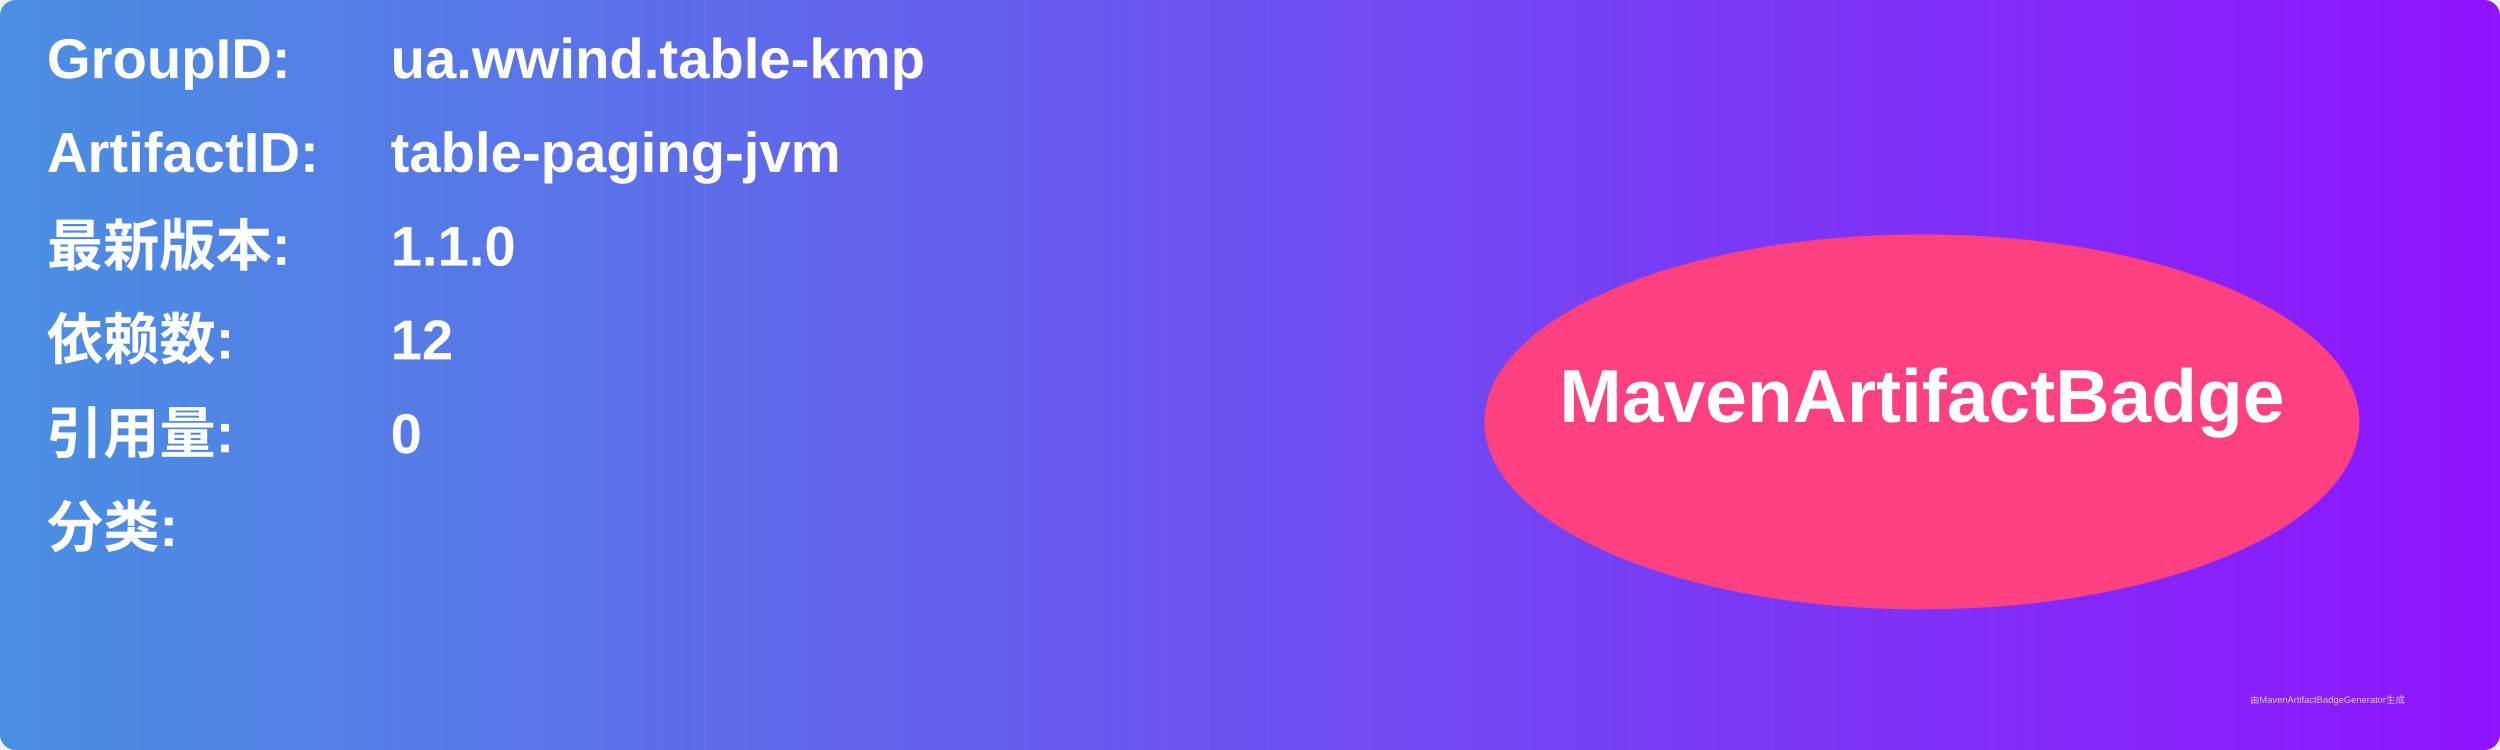
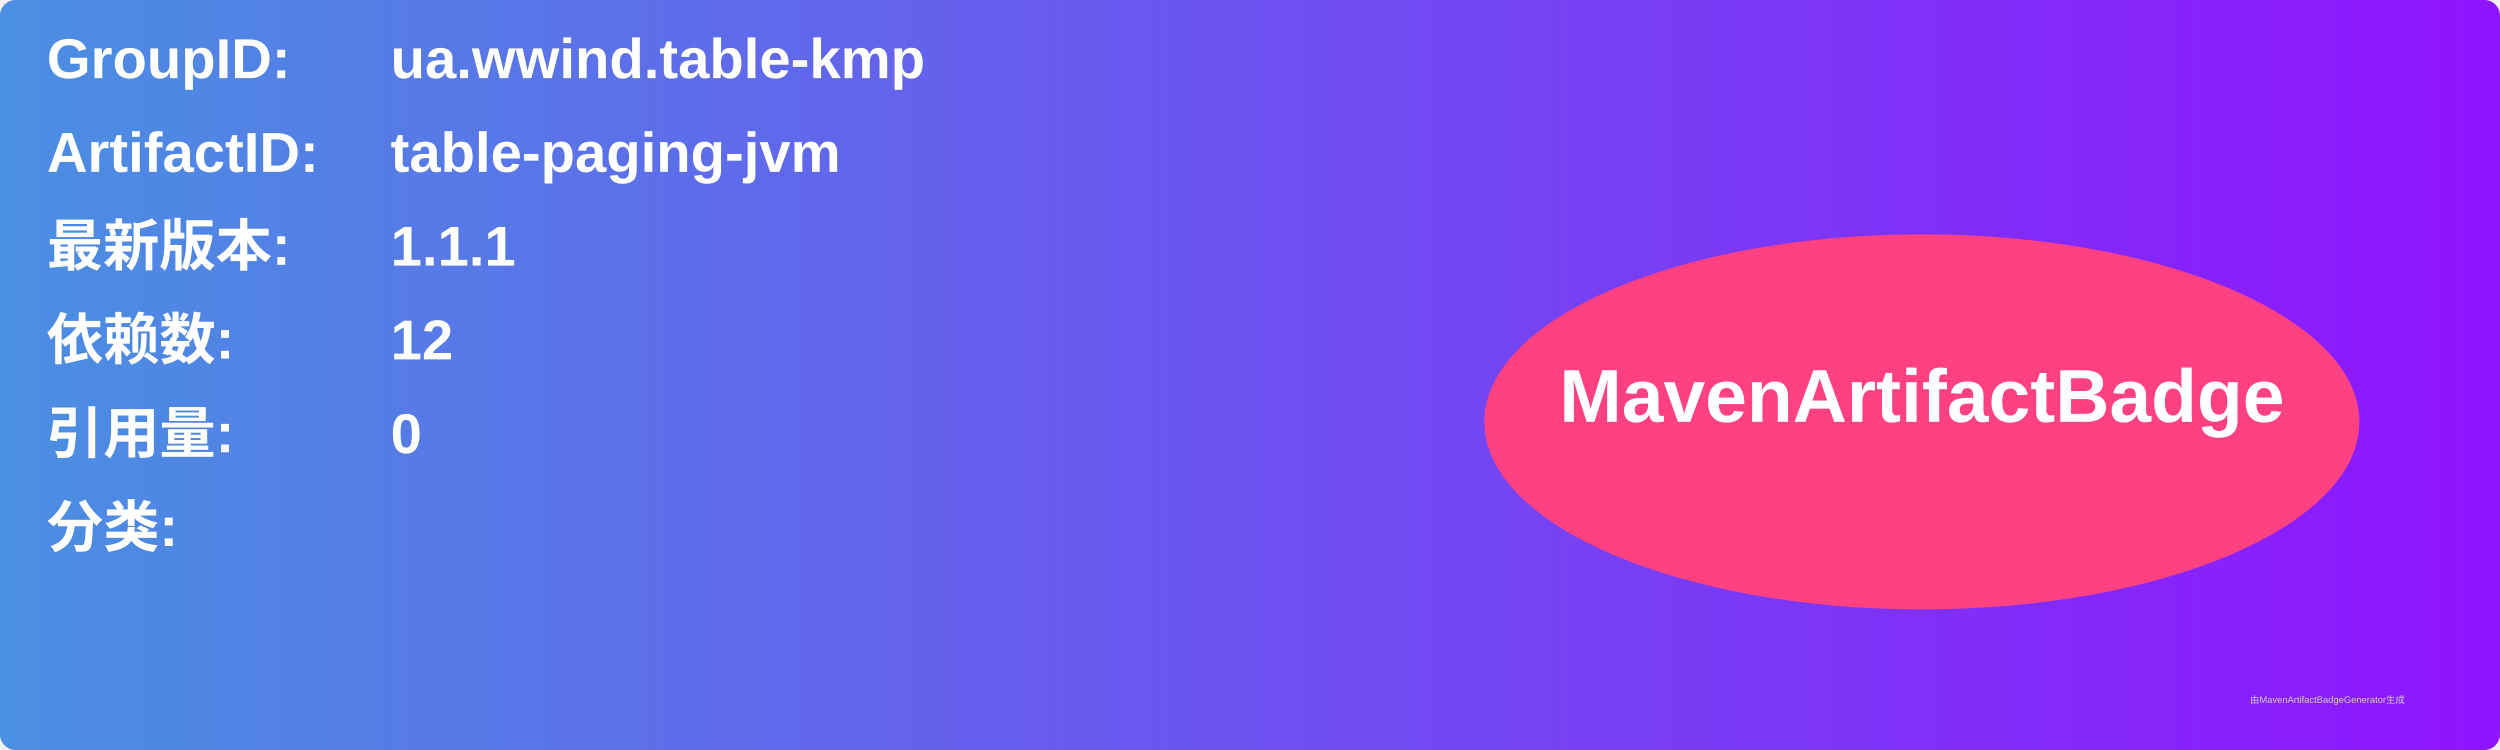
<svg xmlns="http://www.w3.org/2000/svg" width="800" height="240" viewBox="0 0 800 240">
  <linearGradient id="grad" x1="0%" y1="0%" x2="100%" y2="0%">
    <stop offset="0%" stop-color="#4a90e2" />
    <stop offset="100%" stop-color="#9013fe" />
  </linearGradient>
  <rect width="100%" height="100%" rx="5" ry="5" fill="url(#grad)" />
  <g transform="translate(15, 15)">
    <text x="0" y="10" font-family="Arial" font-size="18" fill="white" font-weight="bold" width="260">GroupID:</text>
    <text x="110" y="10" font-family="Arial" font-size="18" fill="white" font-weight="bold" width="460">ua.wwind.table-kmp</text>
    <text x="0" y="40" font-family="Arial" font-size="18" fill="white" font-weight="bold" width="260">ArtifactID:</text>
    <text x="110" y="40" font-family="Arial" font-size="18" fill="white" font-weight="bold" width="460">table-paging-jvm</text>
    <text x="0" y="70" font-family="Arial" font-size="18" fill="white" font-weight="bold">最新版本:</text>
    <text x="110" y="70" font-family="Arial" font-size="18" fill="white" font-weight="bold">
-       <tspan font-weight="bold">1.1.0</tspan>
+       <tspan font-weight="bold">1.1.1</tspan>
    </text>
    <text x="0" y="100" font-family="Arial" font-size="18" fill="white" font-weight="bold">依赖数: </text>
    <text x="110" y="100" font-family="Arial" font-size="18" fill="white">
      <tspan font-weight="bold">12</tspan>
    </text>
    <text x="0" y="130" font-family="Arial" font-size="18" fill="white" font-weight="bold">引用量: </text>
    <text x="110" y="130" font-family="Arial" font-size="18" fill="white">
      <tspan font-weight="bold">0</tspan>
    </text>
    <text x="0" y="160" font-family="Arial" font-size="18" fill="white" font-weight="bold">分类:</text>
    <text x="10" y="190" font-family="Arial" font-size="10" fill="white">
      <tspan font-weight="bold" />
    </text>
    <ellipse cx="600" cy="120" rx="140" ry="60" fill="#ff4081" />
    <text x="600" y="120" text-anchor="middle" font-family="Arial" font-size="24" fill="white" font-weight="bold">MavenArtifactBadge</text>
  </g>
  <text x="720" y="225" font-family="Arial" font-size="3" fill="#d0d0d0">由MavenArtifactBadgeGenerator生成</text>
</svg>
